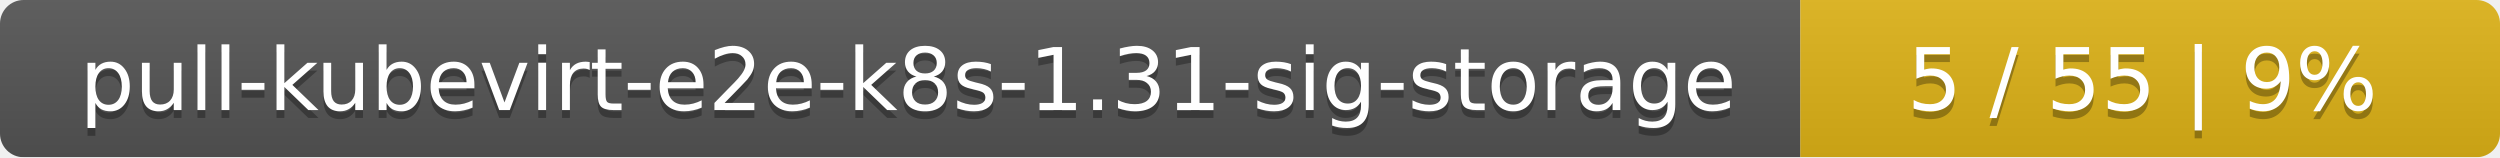
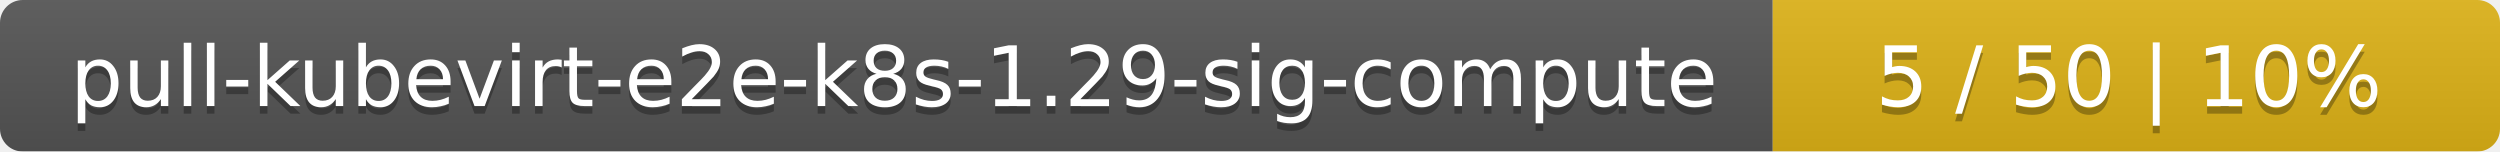
- <svg xmlns="http://www.w3.org/2000/svg" width="318" height="20">
+ <svg xmlns="http://www.w3.org/2000/svg" width="330" height="20">
  <linearGradient id="smooth" x2="0" y2="100%">
    <stop offset="0" stop-color="#bbb" stop-opacity=".1" />
    <stop offset="1" stop-opacity=".1" />
  </linearGradient>
  <mask id="round">
-     <rect width="318" height="20" rx="3" fill="#fff" />
+     <rect width="330" height="20" rx="3" fill="#fff" />
  </mask>
  <g mask="url(#round)">
-     <rect width="229" height="20" fill="#555" />
-     <rect x="229" width="89" height="20" fill="#dfb317" />
-     <rect width="318" height="20" fill="url(#smooth)" />
+     <rect width="234" height="20" fill="#555" />
+     <rect x="234" width="96" height="20" fill="#dfb317" />
+     <rect width="330" height="20" fill="url(#smooth)" />
  </g>
  <g fill="#fff" text-anchor="middle" font-family="DejaVu Sans,Verdana,Geneva,sans-serif" font-size="11">
-     <text x="115.5" y="15" fill="#010101" fill-opacity=".3">pull-kubevirt-e2e-k8s-1.31-sig-storage</text>
-     <text x="115.5" y="14">pull-kubevirt-e2e-k8s-1.31-sig-storage</text>
-     <text x="272.5" y="15" fill="#010101" fill-opacity=".3">5 / 55    |    9%</text>
-     <text x="272.5" y="14">5 / 55    |    9%</text>
+     <text x="118" y="15" fill="#010101" fill-opacity=".3">pull-kubevirt-e2e-k8s-1.29-sig-compute</text>
+     <text x="118" y="14">pull-kubevirt-e2e-k8s-1.29-sig-compute</text>
+     <text x="281" y="15" fill="#010101" fill-opacity=".3">5 / 50    |    10%</text>
+     <text x="281" y="14">5 / 50    |    10%</text>
  </g>
</svg>
